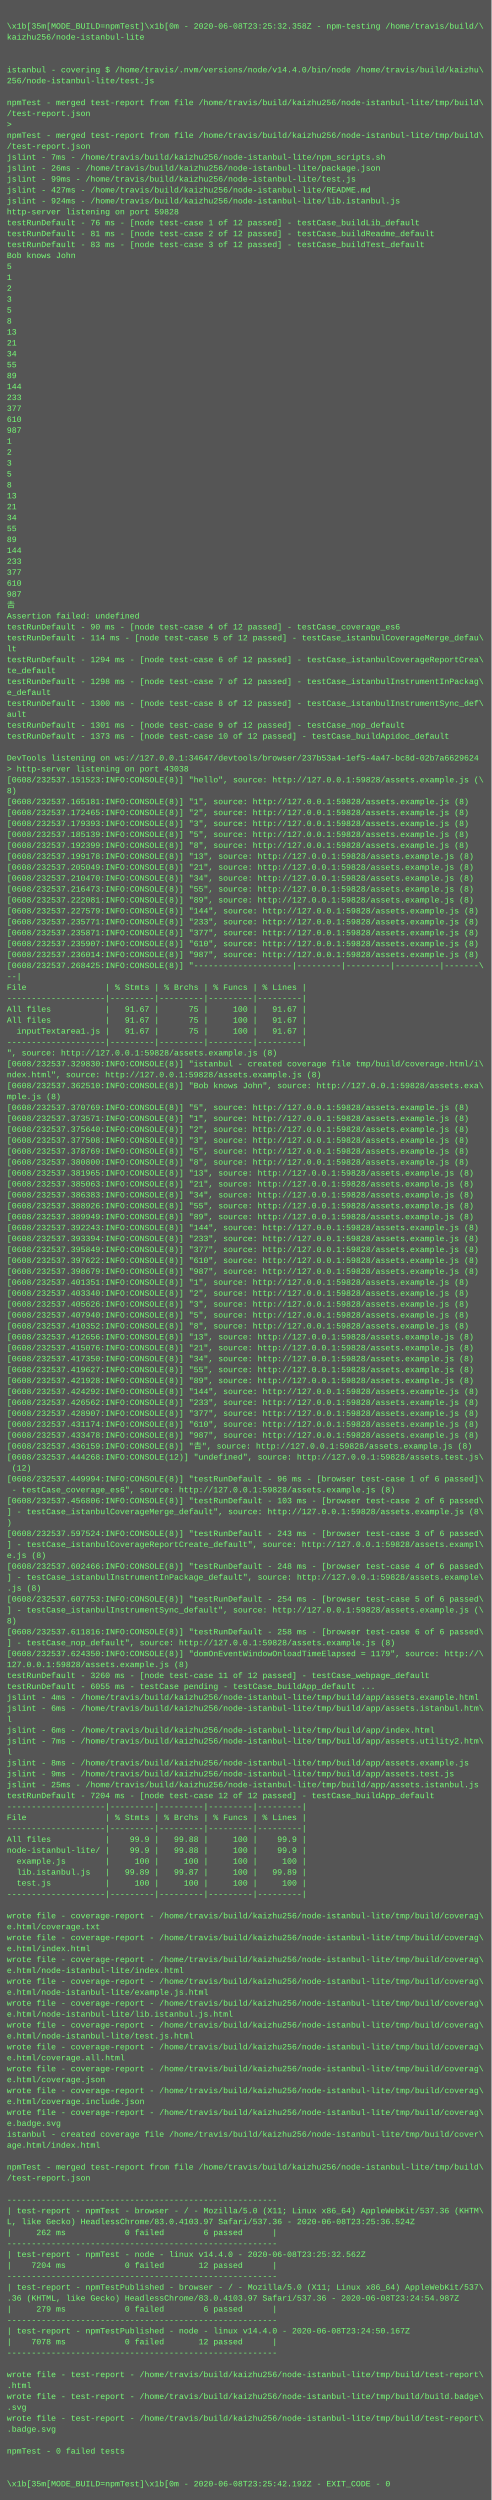
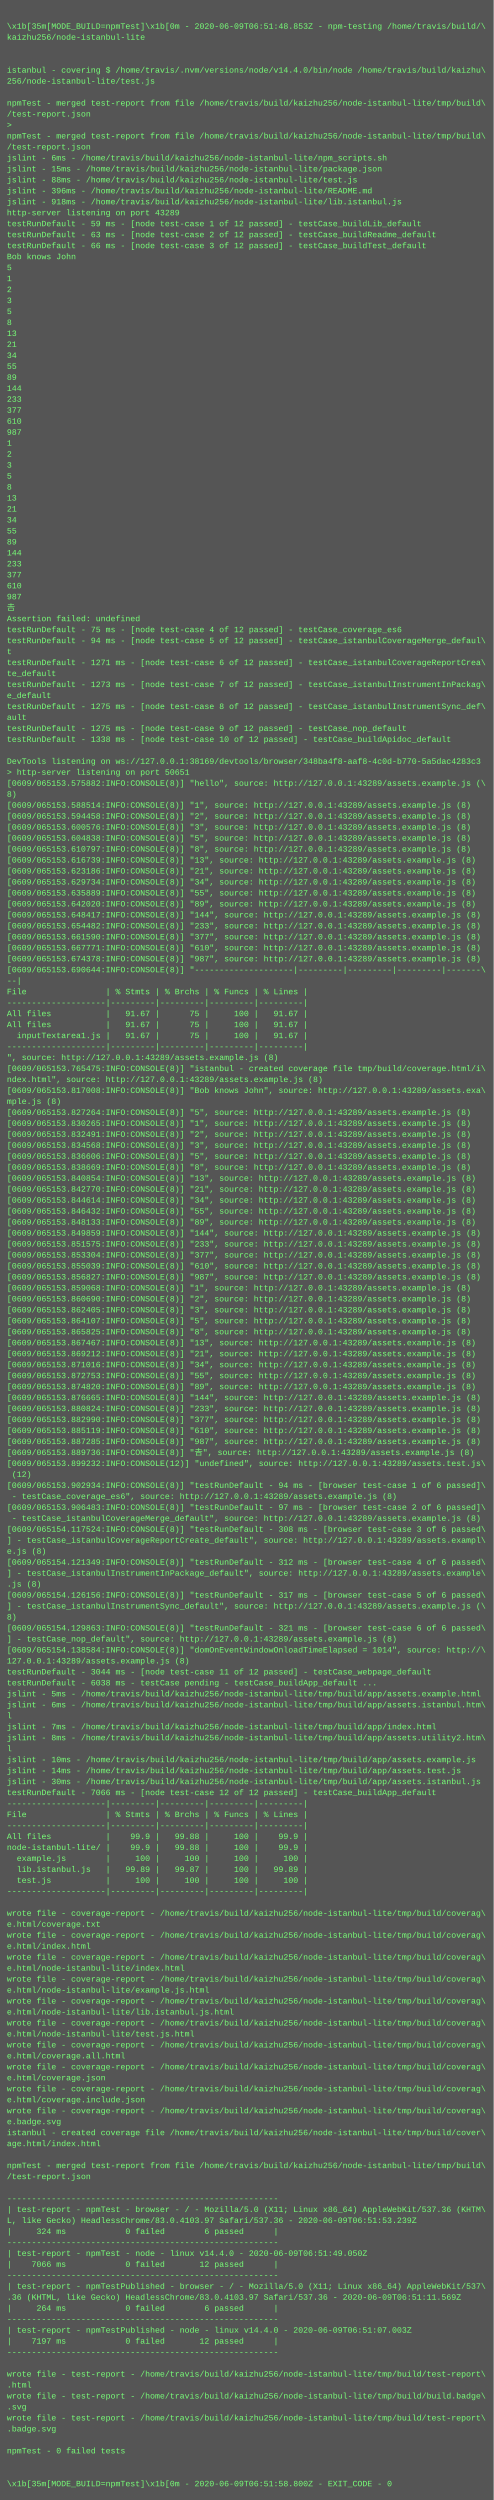
- <svg xmlns="http://www.w3.org/2000/svg" height="3662" width="720">
-   <rect height="3662" fill="#555" width="720" />
+ <svg xmlns="http://www.w3.org/2000/svg" height="3646" width="720">
+   <rect height="3646" fill="#555" width="720" />
  <text fill="#7f7" font-family="Courier New" font-size="12" xml:space="preserve">
    <tspan x="10" y="26" />
-     <tspan x="10" y="42">\x1b[35m[MODE_BUILD=npmTest]\x1b[0m - 2020-06-08T23:25:32.358Z - npm-testing /home/travis/build/\</tspan>
+     <tspan x="10" y="42">\x1b[35m[MODE_BUILD=npmTest]\x1b[0m - 2020-06-09T06:51:48.853Z - npm-testing /home/travis/build/\</tspan>
    <tspan x="10" y="58">kaizhu256/node-istanbul-lite</tspan>
    <tspan x="10" y="74" />
    <tspan x="10" y="90" />
    <tspan x="10" y="106">istanbul - covering $ /home/travis/.nvm/versions/node/v14.4.0/bin/node /home/travis/build/kaizhu\</tspan>
    <tspan x="10" y="122">256/node-istanbul-lite/test.js</tspan>
    <tspan x="10" y="138" />
    <tspan x="10" y="154">npmTest - merged test-report from file /home/travis/build/kaizhu256/node-istanbul-lite/tmp/build\</tspan>
    <tspan x="10" y="170">/test-report.json</tspan>
    <tspan x="10" y="186">&gt; </tspan>
    <tspan x="10" y="202">npmTest - merged test-report from file /home/travis/build/kaizhu256/node-istanbul-lite/tmp/build\</tspan>
    <tspan x="10" y="218">/test-report.json</tspan>
-     <tspan x="10" y="234">jslint - 7ms - /home/travis/build/kaizhu256/node-istanbul-lite/npm_scripts.sh</tspan>
-     <tspan x="10" y="250">jslint - 26ms - /home/travis/build/kaizhu256/node-istanbul-lite/package.json</tspan>
-     <tspan x="10" y="266">jslint - 99ms - /home/travis/build/kaizhu256/node-istanbul-lite/test.js</tspan>
-     <tspan x="10" y="282">jslint - 427ms - /home/travis/build/kaizhu256/node-istanbul-lite/README.md</tspan>
-     <tspan x="10" y="298">jslint - 924ms - /home/travis/build/kaizhu256/node-istanbul-lite/lib.istanbul.js</tspan>
-     <tspan x="10" y="314">http-server listening on port 59828</tspan>
-     <tspan x="10" y="330">testRunDefault - 76 ms - [node test-case 1 of 12 passed] - testCase_buildLib_default</tspan>
-     <tspan x="10" y="346">testRunDefault - 81 ms - [node test-case 2 of 12 passed] - testCase_buildReadme_default</tspan>
-     <tspan x="10" y="362">testRunDefault - 83 ms - [node test-case 3 of 12 passed] - testCase_buildTest_default</tspan>
+     <tspan x="10" y="234">jslint - 6ms - /home/travis/build/kaizhu256/node-istanbul-lite/npm_scripts.sh</tspan>
+     <tspan x="10" y="250">jslint - 15ms - /home/travis/build/kaizhu256/node-istanbul-lite/package.json</tspan>
+     <tspan x="10" y="266">jslint - 88ms - /home/travis/build/kaizhu256/node-istanbul-lite/test.js</tspan>
+     <tspan x="10" y="282">jslint - 396ms - /home/travis/build/kaizhu256/node-istanbul-lite/README.md</tspan>
+     <tspan x="10" y="298">jslint - 918ms - /home/travis/build/kaizhu256/node-istanbul-lite/lib.istanbul.js</tspan>
+     <tspan x="10" y="314">http-server listening on port 43289</tspan>
+     <tspan x="10" y="330">testRunDefault - 59 ms - [node test-case 1 of 12 passed] - testCase_buildLib_default</tspan>
+     <tspan x="10" y="346">testRunDefault - 63 ms - [node test-case 2 of 12 passed] - testCase_buildReadme_default</tspan>
+     <tspan x="10" y="362">testRunDefault - 66 ms - [node test-case 3 of 12 passed] - testCase_buildTest_default</tspan>
    <tspan x="10" y="378">Bob knows John</tspan>
    <tspan x="10" y="394">5</tspan>
    <tspan x="10" y="410">1</tspan>
    <tspan x="10" y="426">2</tspan>
    <tspan x="10" y="442">3</tspan>
    <tspan x="10" y="458">5</tspan>
    <tspan x="10" y="474">8</tspan>
    <tspan x="10" y="490">13</tspan>
    <tspan x="10" y="506">21</tspan>
    <tspan x="10" y="522">34</tspan>
    <tspan x="10" y="538">55</tspan>
    <tspan x="10" y="554">89</tspan>
    <tspan x="10" y="570">144</tspan>
    <tspan x="10" y="586">233</tspan>
    <tspan x="10" y="602">377</tspan>
    <tspan x="10" y="618">610</tspan>
    <tspan x="10" y="634">987</tspan>
    <tspan x="10" y="650">1</tspan>
    <tspan x="10" y="666">2</tspan>
    <tspan x="10" y="682">3</tspan>
    <tspan x="10" y="698">5</tspan>
    <tspan x="10" y="714">8</tspan>
    <tspan x="10" y="730">13</tspan>
    <tspan x="10" y="746">21</tspan>
    <tspan x="10" y="762">34</tspan>
    <tspan x="10" y="778">55</tspan>
    <tspan x="10" y="794">89</tspan>
    <tspan x="10" y="810">144</tspan>
    <tspan x="10" y="826">233</tspan>
    <tspan x="10" y="842">377</tspan>
    <tspan x="10" y="858">610</tspan>
    <tspan x="10" y="874">987</tspan>
    <tspan x="10" y="890">𠮷</tspan>
    <tspan x="10" y="906">Assertion failed: undefined</tspan>
-     <tspan x="10" y="922">testRunDefault - 90 ms - [node test-case 4 of 12 passed] - testCase_coverage_es6</tspan>
-     <tspan x="10" y="938">testRunDefault - 114 ms - [node test-case 5 of 12 passed] - testCase_istanbulCoverageMerge_defau\</tspan>
-     <tspan x="10" y="954">lt</tspan>
-     <tspan x="10" y="970">testRunDefault - 1294 ms - [node test-case 6 of 12 passed] - testCase_istanbulCoverageReportCrea\</tspan>
+     <tspan x="10" y="922">testRunDefault - 75 ms - [node test-case 4 of 12 passed] - testCase_coverage_es6</tspan>
+     <tspan x="10" y="938">testRunDefault - 94 ms - [node test-case 5 of 12 passed] - testCase_istanbulCoverageMerge_defaul\</tspan>
+     <tspan x="10" y="954">t</tspan>
+     <tspan x="10" y="970">testRunDefault - 1271 ms - [node test-case 6 of 12 passed] - testCase_istanbulCoverageReportCrea\</tspan>
    <tspan x="10" y="986">te_default</tspan>
-     <tspan x="10" y="1002">testRunDefault - 1298 ms - [node test-case 7 of 12 passed] - testCase_istanbulInstrumentInPackag\</tspan>
+     <tspan x="10" y="1002">testRunDefault - 1273 ms - [node test-case 7 of 12 passed] - testCase_istanbulInstrumentInPackag\</tspan>
    <tspan x="10" y="1018">e_default</tspan>
-     <tspan x="10" y="1034">testRunDefault - 1300 ms - [node test-case 8 of 12 passed] - testCase_istanbulInstrumentSync_def\</tspan>
+     <tspan x="10" y="1034">testRunDefault - 1275 ms - [node test-case 8 of 12 passed] - testCase_istanbulInstrumentSync_def\</tspan>
    <tspan x="10" y="1050">ault</tspan>
-     <tspan x="10" y="1066">testRunDefault - 1301 ms - [node test-case 9 of 12 passed] - testCase_nop_default</tspan>
-     <tspan x="10" y="1082">testRunDefault - 1373 ms - [node test-case 10 of 12 passed] - testCase_buildApidoc_default</tspan>
+     <tspan x="10" y="1066">testRunDefault - 1275 ms - [node test-case 9 of 12 passed] - testCase_nop_default</tspan>
+     <tspan x="10" y="1082">testRunDefault - 1338 ms - [node test-case 10 of 12 passed] - testCase_buildApidoc_default</tspan>
    <tspan x="10" y="1098" />
-     <tspan x="10" y="1114">DevTools listening on ws://127.0.0.1:34647/devtools/browser/237b53a4-1ef5-4a47-bc8d-02b7a6629624</tspan>
-     <tspan x="10" y="1130">&gt; http-server listening on port 43038</tspan>
-     <tspan x="10" y="1146">[0608/232537.151523:INFO:CONSOLE(8)] "hello", source: http://127.0.0.1:59828/assets.example.js (\</tspan>
+     <tspan x="10" y="1114">DevTools listening on ws://127.0.0.1:38169/devtools/browser/348ba4f8-aaf8-4c0d-b770-5a5dac4283c3</tspan>
+     <tspan x="10" y="1130">&gt; http-server listening on port 50651</tspan>
+     <tspan x="10" y="1146">[0609/065153.575882:INFO:CONSOLE(8)] "hello", source: http://127.0.0.1:43289/assets.example.js (\</tspan>
    <tspan x="10" y="1162">8)</tspan>
-     <tspan x="10" y="1178">[0608/232537.165181:INFO:CONSOLE(8)] "1", source: http://127.0.0.1:59828/assets.example.js (8)</tspan>
-     <tspan x="10" y="1194">[0608/232537.172465:INFO:CONSOLE(8)] "2", source: http://127.0.0.1:59828/assets.example.js (8)</tspan>
-     <tspan x="10" y="1210">[0608/232537.179393:INFO:CONSOLE(8)] "3", source: http://127.0.0.1:59828/assets.example.js (8)</tspan>
-     <tspan x="10" y="1226">[0608/232537.185139:INFO:CONSOLE(8)] "5", source: http://127.0.0.1:59828/assets.example.js (8)</tspan>
-     <tspan x="10" y="1242">[0608/232537.192399:INFO:CONSOLE(8)] "8", source: http://127.0.0.1:59828/assets.example.js (8)</tspan>
-     <tspan x="10" y="1258">[0608/232537.199178:INFO:CONSOLE(8)] "13", source: http://127.0.0.1:59828/assets.example.js (8)</tspan>
-     <tspan x="10" y="1274">[0608/232537.205049:INFO:CONSOLE(8)] "21", source: http://127.0.0.1:59828/assets.example.js (8)</tspan>
-     <tspan x="10" y="1290">[0608/232537.210470:INFO:CONSOLE(8)] "34", source: http://127.0.0.1:59828/assets.example.js (8)</tspan>
-     <tspan x="10" y="1306">[0608/232537.216473:INFO:CONSOLE(8)] "55", source: http://127.0.0.1:59828/assets.example.js (8)</tspan>
-     <tspan x="10" y="1322">[0608/232537.222081:INFO:CONSOLE(8)] "89", source: http://127.0.0.1:59828/assets.example.js (8)</tspan>
-     <tspan x="10" y="1338">[0608/232537.227579:INFO:CONSOLE(8)] "144", source: http://127.0.0.1:59828/assets.example.js (8)</tspan>
-     <tspan x="10" y="1354">[0608/232537.235771:INFO:CONSOLE(8)] "233", source: http://127.0.0.1:59828/assets.example.js (8)</tspan>
-     <tspan x="10" y="1370">[0608/232537.235871:INFO:CONSOLE(8)] "377", source: http://127.0.0.1:59828/assets.example.js (8)</tspan>
-     <tspan x="10" y="1386">[0608/232537.235907:INFO:CONSOLE(8)] "610", source: http://127.0.0.1:59828/assets.example.js (8)</tspan>
-     <tspan x="10" y="1402">[0608/232537.236014:INFO:CONSOLE(8)] "987", source: http://127.0.0.1:59828/assets.example.js (8)</tspan>
-     <tspan x="10" y="1418">[0608/232537.268425:INFO:CONSOLE(8)] "--------------------|---------|---------|---------|-------\</tspan>
+     <tspan x="10" y="1178">[0609/065153.588514:INFO:CONSOLE(8)] "1", source: http://127.0.0.1:43289/assets.example.js (8)</tspan>
+     <tspan x="10" y="1194">[0609/065153.594458:INFO:CONSOLE(8)] "2", source: http://127.0.0.1:43289/assets.example.js (8)</tspan>
+     <tspan x="10" y="1210">[0609/065153.600576:INFO:CONSOLE(8)] "3", source: http://127.0.0.1:43289/assets.example.js (8)</tspan>
+     <tspan x="10" y="1226">[0609/065153.604838:INFO:CONSOLE(8)] "5", source: http://127.0.0.1:43289/assets.example.js (8)</tspan>
+     <tspan x="10" y="1242">[0609/065153.610797:INFO:CONSOLE(8)] "8", source: http://127.0.0.1:43289/assets.example.js (8)</tspan>
+     <tspan x="10" y="1258">[0609/065153.616739:INFO:CONSOLE(8)] "13", source: http://127.0.0.1:43289/assets.example.js (8)</tspan>
+     <tspan x="10" y="1274">[0609/065153.623186:INFO:CONSOLE(8)] "21", source: http://127.0.0.1:43289/assets.example.js (8)</tspan>
+     <tspan x="10" y="1290">[0609/065153.629734:INFO:CONSOLE(8)] "34", source: http://127.0.0.1:43289/assets.example.js (8)</tspan>
+     <tspan x="10" y="1306">[0609/065153.635889:INFO:CONSOLE(8)] "55", source: http://127.0.0.1:43289/assets.example.js (8)</tspan>
+     <tspan x="10" y="1322">[0609/065153.642020:INFO:CONSOLE(8)] "89", source: http://127.0.0.1:43289/assets.example.js (8)</tspan>
+     <tspan x="10" y="1338">[0609/065153.648417:INFO:CONSOLE(8)] "144", source: http://127.0.0.1:43289/assets.example.js (8)</tspan>
+     <tspan x="10" y="1354">[0609/065153.654482:INFO:CONSOLE(8)] "233", source: http://127.0.0.1:43289/assets.example.js (8)</tspan>
+     <tspan x="10" y="1370">[0609/065153.661590:INFO:CONSOLE(8)] "377", source: http://127.0.0.1:43289/assets.example.js (8)</tspan>
+     <tspan x="10" y="1386">[0609/065153.667771:INFO:CONSOLE(8)] "610", source: http://127.0.0.1:43289/assets.example.js (8)</tspan>
+     <tspan x="10" y="1402">[0609/065153.674378:INFO:CONSOLE(8)] "987", source: http://127.0.0.1:43289/assets.example.js (8)</tspan>
+     <tspan x="10" y="1418">[0609/065153.690644:INFO:CONSOLE(8)] "--------------------|---------|---------|---------|-------\</tspan>
    <tspan x="10" y="1434">--|</tspan>
    <tspan x="10" y="1450">File                | % Stmts | % Brchs | % Funcs | % Lines |</tspan>
    <tspan x="10" y="1466">--------------------|---------|---------|---------|---------|</tspan>
    <tspan x="10" y="1482">All files           |   91.67 |      75 |     100 |   91.67 |</tspan>
    <tspan x="10" y="1498">All files           |   91.67 |      75 |     100 |   91.67 |</tspan>
    <tspan x="10" y="1514">  inputTextarea1.js |   91.67 |      75 |     100 |   91.67 |</tspan>
    <tspan x="10" y="1530">--------------------|---------|---------|---------|---------|</tspan>
-     <tspan x="10" y="1546">", source: http://127.0.0.1:59828/assets.example.js (8)</tspan>
-     <tspan x="10" y="1562">[0608/232537.329830:INFO:CONSOLE(8)] "istanbul - created coverage file tmp/build/coverage.html/i\</tspan>
-     <tspan x="10" y="1578">ndex.html", source: http://127.0.0.1:59828/assets.example.js (8)</tspan>
-     <tspan x="10" y="1594">[0608/232537.362510:INFO:CONSOLE(8)] "Bob knows John", source: http://127.0.0.1:59828/assets.exa\</tspan>
+     <tspan x="10" y="1546">", source: http://127.0.0.1:43289/assets.example.js (8)</tspan>
+     <tspan x="10" y="1562">[0609/065153.765475:INFO:CONSOLE(8)] "istanbul - created coverage file tmp/build/coverage.html/i\</tspan>
+     <tspan x="10" y="1578">ndex.html", source: http://127.0.0.1:43289/assets.example.js (8)</tspan>
+     <tspan x="10" y="1594">[0609/065153.817008:INFO:CONSOLE(8)] "Bob knows John", source: http://127.0.0.1:43289/assets.exa\</tspan>
    <tspan x="10" y="1610">mple.js (8)</tspan>
-     <tspan x="10" y="1626">[0608/232537.370769:INFO:CONSOLE(8)] "5", source: http://127.0.0.1:59828/assets.example.js (8)</tspan>
-     <tspan x="10" y="1642">[0608/232537.373571:INFO:CONSOLE(8)] "1", source: http://127.0.0.1:59828/assets.example.js (8)</tspan>
-     <tspan x="10" y="1658">[0608/232537.375640:INFO:CONSOLE(8)] "2", source: http://127.0.0.1:59828/assets.example.js (8)</tspan>
-     <tspan x="10" y="1674">[0608/232537.377508:INFO:CONSOLE(8)] "3", source: http://127.0.0.1:59828/assets.example.js (8)</tspan>
-     <tspan x="10" y="1690">[0608/232537.378769:INFO:CONSOLE(8)] "5", source: http://127.0.0.1:59828/assets.example.js (8)</tspan>
-     <tspan x="10" y="1706">[0608/232537.380800:INFO:CONSOLE(8)] "8", source: http://127.0.0.1:59828/assets.example.js (8)</tspan>
-     <tspan x="10" y="1722">[0608/232537.381965:INFO:CONSOLE(8)] "13", source: http://127.0.0.1:59828/assets.example.js (8)</tspan>
-     <tspan x="10" y="1738">[0608/232537.385063:INFO:CONSOLE(8)] "21", source: http://127.0.0.1:59828/assets.example.js (8)</tspan>
-     <tspan x="10" y="1754">[0608/232537.386383:INFO:CONSOLE(8)] "34", source: http://127.0.0.1:59828/assets.example.js (8)</tspan>
-     <tspan x="10" y="1770">[0608/232537.388926:INFO:CONSOLE(8)] "55", source: http://127.0.0.1:59828/assets.example.js (8)</tspan>
-     <tspan x="10" y="1786">[0608/232537.389949:INFO:CONSOLE(8)] "89", source: http://127.0.0.1:59828/assets.example.js (8)</tspan>
-     <tspan x="10" y="1802">[0608/232537.392243:INFO:CONSOLE(8)] "144", source: http://127.0.0.1:59828/assets.example.js (8)</tspan>
-     <tspan x="10" y="1818">[0608/232537.393394:INFO:CONSOLE(8)] "233", source: http://127.0.0.1:59828/assets.example.js (8)</tspan>
-     <tspan x="10" y="1834">[0608/232537.395849:INFO:CONSOLE(8)] "377", source: http://127.0.0.1:59828/assets.example.js (8)</tspan>
-     <tspan x="10" y="1850">[0608/232537.397622:INFO:CONSOLE(8)] "610", source: http://127.0.0.1:59828/assets.example.js (8)</tspan>
-     <tspan x="10" y="1866">[0608/232537.398679:INFO:CONSOLE(8)] "987", source: http://127.0.0.1:59828/assets.example.js (8)</tspan>
-     <tspan x="10" y="1882">[0608/232537.401351:INFO:CONSOLE(8)] "1", source: http://127.0.0.1:59828/assets.example.js (8)</tspan>
-     <tspan x="10" y="1898">[0608/232537.403340:INFO:CONSOLE(8)] "2", source: http://127.0.0.1:59828/assets.example.js (8)</tspan>
-     <tspan x="10" y="1914">[0608/232537.405626:INFO:CONSOLE(8)] "3", source: http://127.0.0.1:59828/assets.example.js (8)</tspan>
-     <tspan x="10" y="1930">[0608/232537.407940:INFO:CONSOLE(8)] "5", source: http://127.0.0.1:59828/assets.example.js (8)</tspan>
-     <tspan x="10" y="1946">[0608/232537.410352:INFO:CONSOLE(8)] "8", source: http://127.0.0.1:59828/assets.example.js (8)</tspan>
-     <tspan x="10" y="1962">[0608/232537.412656:INFO:CONSOLE(8)] "13", source: http://127.0.0.1:59828/assets.example.js (8)</tspan>
-     <tspan x="10" y="1978">[0608/232537.415076:INFO:CONSOLE(8)] "21", source: http://127.0.0.1:59828/assets.example.js (8)</tspan>
-     <tspan x="10" y="1994">[0608/232537.417350:INFO:CONSOLE(8)] "34", source: http://127.0.0.1:59828/assets.example.js (8)</tspan>
-     <tspan x="10" y="2010">[0608/232537.419627:INFO:CONSOLE(8)] "55", source: http://127.0.0.1:59828/assets.example.js (8)</tspan>
-     <tspan x="10" y="2026">[0608/232537.421928:INFO:CONSOLE(8)] "89", source: http://127.0.0.1:59828/assets.example.js (8)</tspan>
-     <tspan x="10" y="2042">[0608/232537.424292:INFO:CONSOLE(8)] "144", source: http://127.0.0.1:59828/assets.example.js (8)</tspan>
-     <tspan x="10" y="2058">[0608/232537.426562:INFO:CONSOLE(8)] "233", source: http://127.0.0.1:59828/assets.example.js (8)</tspan>
-     <tspan x="10" y="2074">[0608/232537.428907:INFO:CONSOLE(8)] "377", source: http://127.0.0.1:59828/assets.example.js (8)</tspan>
-     <tspan x="10" y="2090">[0608/232537.431174:INFO:CONSOLE(8)] "610", source: http://127.0.0.1:59828/assets.example.js (8)</tspan>
-     <tspan x="10" y="2106">[0608/232537.433478:INFO:CONSOLE(8)] "987", source: http://127.0.0.1:59828/assets.example.js (8)</tspan>
-     <tspan x="10" y="2122">[0608/232537.436159:INFO:CONSOLE(8)] "𠮷", source: http://127.0.0.1:59828/assets.example.js (8)</tspan>
-     <tspan x="10" y="2138">[0608/232537.444268:INFO:CONSOLE(12)] "undefined", source: http://127.0.0.1:59828/assets.test.js\</tspan>
+     <tspan x="10" y="1626">[0609/065153.827264:INFO:CONSOLE(8)] "5", source: http://127.0.0.1:43289/assets.example.js (8)</tspan>
+     <tspan x="10" y="1642">[0609/065153.830265:INFO:CONSOLE(8)] "1", source: http://127.0.0.1:43289/assets.example.js (8)</tspan>
+     <tspan x="10" y="1658">[0609/065153.832491:INFO:CONSOLE(8)] "2", source: http://127.0.0.1:43289/assets.example.js (8)</tspan>
+     <tspan x="10" y="1674">[0609/065153.834568:INFO:CONSOLE(8)] "3", source: http://127.0.0.1:43289/assets.example.js (8)</tspan>
+     <tspan x="10" y="1690">[0609/065153.836606:INFO:CONSOLE(8)] "5", source: http://127.0.0.1:43289/assets.example.js (8)</tspan>
+     <tspan x="10" y="1706">[0609/065153.838669:INFO:CONSOLE(8)] "8", source: http://127.0.0.1:43289/assets.example.js (8)</tspan>
+     <tspan x="10" y="1722">[0609/065153.840854:INFO:CONSOLE(8)] "13", source: http://127.0.0.1:43289/assets.example.js (8)</tspan>
+     <tspan x="10" y="1738">[0609/065153.842770:INFO:CONSOLE(8)] "21", source: http://127.0.0.1:43289/assets.example.js (8)</tspan>
+     <tspan x="10" y="1754">[0609/065153.844614:INFO:CONSOLE(8)] "34", source: http://127.0.0.1:43289/assets.example.js (8)</tspan>
+     <tspan x="10" y="1770">[0609/065153.846432:INFO:CONSOLE(8)] "55", source: http://127.0.0.1:43289/assets.example.js (8)</tspan>
+     <tspan x="10" y="1786">[0609/065153.848133:INFO:CONSOLE(8)] "89", source: http://127.0.0.1:43289/assets.example.js (8)</tspan>
+     <tspan x="10" y="1802">[0609/065153.849859:INFO:CONSOLE(8)] "144", source: http://127.0.0.1:43289/assets.example.js (8)</tspan>
+     <tspan x="10" y="1818">[0609/065153.851575:INFO:CONSOLE(8)] "233", source: http://127.0.0.1:43289/assets.example.js (8)</tspan>
+     <tspan x="10" y="1834">[0609/065153.853304:INFO:CONSOLE(8)] "377", source: http://127.0.0.1:43289/assets.example.js (8)</tspan>
+     <tspan x="10" y="1850">[0609/065153.855039:INFO:CONSOLE(8)] "610", source: http://127.0.0.1:43289/assets.example.js (8)</tspan>
+     <tspan x="10" y="1866">[0609/065153.856827:INFO:CONSOLE(8)] "987", source: http://127.0.0.1:43289/assets.example.js (8)</tspan>
+     <tspan x="10" y="1882">[0609/065153.859068:INFO:CONSOLE(8)] "1", source: http://127.0.0.1:43289/assets.example.js (8)</tspan>
+     <tspan x="10" y="1898">[0609/065153.860690:INFO:CONSOLE(8)] "2", source: http://127.0.0.1:43289/assets.example.js (8)</tspan>
+     <tspan x="10" y="1914">[0609/065153.862405:INFO:CONSOLE(8)] "3", source: http://127.0.0.1:43289/assets.example.js (8)</tspan>
+     <tspan x="10" y="1930">[0609/065153.864107:INFO:CONSOLE(8)] "5", source: http://127.0.0.1:43289/assets.example.js (8)</tspan>
+     <tspan x="10" y="1946">[0609/065153.865825:INFO:CONSOLE(8)] "8", source: http://127.0.0.1:43289/assets.example.js (8)</tspan>
+     <tspan x="10" y="1962">[0609/065153.867467:INFO:CONSOLE(8)] "13", source: http://127.0.0.1:43289/assets.example.js (8)</tspan>
+     <tspan x="10" y="1978">[0609/065153.869212:INFO:CONSOLE(8)] "21", source: http://127.0.0.1:43289/assets.example.js (8)</tspan>
+     <tspan x="10" y="1994">[0609/065153.871016:INFO:CONSOLE(8)] "34", source: http://127.0.0.1:43289/assets.example.js (8)</tspan>
+     <tspan x="10" y="2010">[0609/065153.872753:INFO:CONSOLE(8)] "55", source: http://127.0.0.1:43289/assets.example.js (8)</tspan>
+     <tspan x="10" y="2026">[0609/065153.874820:INFO:CONSOLE(8)] "89", source: http://127.0.0.1:43289/assets.example.js (8)</tspan>
+     <tspan x="10" y="2042">[0609/065153.876665:INFO:CONSOLE(8)] "144", source: http://127.0.0.1:43289/assets.example.js (8)</tspan>
+     <tspan x="10" y="2058">[0609/065153.880824:INFO:CONSOLE(8)] "233", source: http://127.0.0.1:43289/assets.example.js (8)</tspan>
+     <tspan x="10" y="2074">[0609/065153.882990:INFO:CONSOLE(8)] "377", source: http://127.0.0.1:43289/assets.example.js (8)</tspan>
+     <tspan x="10" y="2090">[0609/065153.885119:INFO:CONSOLE(8)] "610", source: http://127.0.0.1:43289/assets.example.js (8)</tspan>
+     <tspan x="10" y="2106">[0609/065153.887285:INFO:CONSOLE(8)] "987", source: http://127.0.0.1:43289/assets.example.js (8)</tspan>
+     <tspan x="10" y="2122">[0609/065153.889736:INFO:CONSOLE(8)] "𠮷", source: http://127.0.0.1:43289/assets.example.js (8)</tspan>
+     <tspan x="10" y="2138">[0609/065153.899232:INFO:CONSOLE(12)] "undefined", source: http://127.0.0.1:43289/assets.test.js\</tspan>
    <tspan x="10" y="2154"> (12)</tspan>
-     <tspan x="10" y="2170">[0608/232537.449994:INFO:CONSOLE(8)] "testRunDefault - 96 ms - [browser test-case 1 of 6 passed]\</tspan>
-     <tspan x="10" y="2186"> - testCase_coverage_es6", source: http://127.0.0.1:59828/assets.example.js (8)</tspan>
-     <tspan x="10" y="2202">[0608/232537.456806:INFO:CONSOLE(8)] "testRunDefault - 103 ms - [browser test-case 2 of 6 passed\</tspan>
-     <tspan x="10" y="2218">] - testCase_istanbulCoverageMerge_default", source: http://127.0.0.1:59828/assets.example.js (8\</tspan>
-     <tspan x="10" y="2234">)</tspan>
-     <tspan x="10" y="2250">[0608/232537.597524:INFO:CONSOLE(8)] "testRunDefault - 243 ms - [browser test-case 3 of 6 passed\</tspan>
-     <tspan x="10" y="2266">] - testCase_istanbulCoverageReportCreate_default", source: http://127.0.0.1:59828/assets.exampl\</tspan>
-     <tspan x="10" y="2282">e.js (8)</tspan>
-     <tspan x="10" y="2298">[0608/232537.602466:INFO:CONSOLE(8)] "testRunDefault - 248 ms - [browser test-case 4 of 6 passed\</tspan>
-     <tspan x="10" y="2314">] - testCase_istanbulInstrumentInPackage_default", source: http://127.0.0.1:59828/assets.example\</tspan>
-     <tspan x="10" y="2330">.js (8)</tspan>
-     <tspan x="10" y="2346">[0608/232537.607753:INFO:CONSOLE(8)] "testRunDefault - 254 ms - [browser test-case 5 of 6 passed\</tspan>
-     <tspan x="10" y="2362">] - testCase_istanbulInstrumentSync_default", source: http://127.0.0.1:59828/assets.example.js (\</tspan>
-     <tspan x="10" y="2378">8)</tspan>
-     <tspan x="10" y="2394">[0608/232537.611816:INFO:CONSOLE(8)] "testRunDefault - 258 ms - [browser test-case 6 of 6 passed\</tspan>
-     <tspan x="10" y="2410">] - testCase_nop_default", source: http://127.0.0.1:59828/assets.example.js (8)</tspan>
-     <tspan x="10" y="2426">[0608/232537.624350:INFO:CONSOLE(8)] "domOnEventWindowOnloadTimeElapsed = 1179", source: http://\</tspan>
-     <tspan x="10" y="2442">127.0.0.1:59828/assets.example.js (8)</tspan>
-     <tspan x="10" y="2458">testRunDefault - 3260 ms - [node test-case 11 of 12 passed] - testCase_webpage_default</tspan>
-     <tspan x="10" y="2474">testRunDefault - 6055 ms - testCase pending - testCase_buildApp_default ...</tspan>
-     <tspan x="10" y="2490">jslint - 4ms - /home/travis/build/kaizhu256/node-istanbul-lite/tmp/build/app/assets.example.html</tspan>
-     <tspan x="10" y="2506">jslint - 6ms - /home/travis/build/kaizhu256/node-istanbul-lite/tmp/build/app/assets.istanbul.htm\</tspan>
-     <tspan x="10" y="2522">l</tspan>
-     <tspan x="10" y="2538">jslint - 6ms - /home/travis/build/kaizhu256/node-istanbul-lite/tmp/build/app/index.html</tspan>
-     <tspan x="10" y="2554">jslint - 7ms - /home/travis/build/kaizhu256/node-istanbul-lite/tmp/build/app/assets.utility2.htm\</tspan>
-     <tspan x="10" y="2570">l</tspan>
-     <tspan x="10" y="2586">jslint - 8ms - /home/travis/build/kaizhu256/node-istanbul-lite/tmp/build/app/assets.example.js</tspan>
-     <tspan x="10" y="2602">jslint - 9ms - /home/travis/build/kaizhu256/node-istanbul-lite/tmp/build/app/assets.test.js</tspan>
-     <tspan x="10" y="2618">jslint - 25ms - /home/travis/build/kaizhu256/node-istanbul-lite/tmp/build/app/assets.istanbul.js</tspan>
-     <tspan x="10" y="2634">testRunDefault - 7204 ms - [node test-case 12 of 12 passed] - testCase_buildApp_default</tspan>
-     <tspan x="10" y="2650">--------------------|---------|---------|---------|---------|</tspan>
-     <tspan x="10" y="2666">File                | % Stmts | % Brchs | % Funcs | % Lines |</tspan>
-     <tspan x="10" y="2682">--------------------|---------|---------|---------|---------|</tspan>
-     <tspan x="10" y="2698">All files           |    99.9 |   99.88 |     100 |    99.9 |</tspan>
-     <tspan x="10" y="2714">node-istanbul-lite/ |    99.9 |   99.88 |     100 |    99.9 |</tspan>
-     <tspan x="10" y="2730">  example.js        |     100 |     100 |     100 |     100 |</tspan>
-     <tspan x="10" y="2746">  lib.istanbul.js   |   99.89 |   99.87 |     100 |   99.89 |</tspan>
-     <tspan x="10" y="2762">  test.js           |     100 |     100 |     100 |     100 |</tspan>
-     <tspan x="10" y="2778">--------------------|---------|---------|---------|---------|</tspan>
-     <tspan x="10" y="2794" />
-     <tspan x="10" y="2810">wrote file - coverage-report - /home/travis/build/kaizhu256/node-istanbul-lite/tmp/build/coverag\</tspan>
-     <tspan x="10" y="2826">e.html/coverage.txt</tspan>
-     <tspan x="10" y="2842">wrote file - coverage-report - /home/travis/build/kaizhu256/node-istanbul-lite/tmp/build/coverag\</tspan>
-     <tspan x="10" y="2858">e.html/index.html</tspan>
-     <tspan x="10" y="2874">wrote file - coverage-report - /home/travis/build/kaizhu256/node-istanbul-lite/tmp/build/coverag\</tspan>
-     <tspan x="10" y="2890">e.html/node-istanbul-lite/index.html</tspan>
-     <tspan x="10" y="2906">wrote file - coverage-report - /home/travis/build/kaizhu256/node-istanbul-lite/tmp/build/coverag\</tspan>
-     <tspan x="10" y="2922">e.html/node-istanbul-lite/example.js.html</tspan>
-     <tspan x="10" y="2938">wrote file - coverage-report - /home/travis/build/kaizhu256/node-istanbul-lite/tmp/build/coverag\</tspan>
-     <tspan x="10" y="2954">e.html/node-istanbul-lite/lib.istanbul.js.html</tspan>
-     <tspan x="10" y="2970">wrote file - coverage-report - /home/travis/build/kaizhu256/node-istanbul-lite/tmp/build/coverag\</tspan>
-     <tspan x="10" y="2986">e.html/node-istanbul-lite/test.js.html</tspan>
-     <tspan x="10" y="3002">wrote file - coverage-report - /home/travis/build/kaizhu256/node-istanbul-lite/tmp/build/coverag\</tspan>
-     <tspan x="10" y="3018">e.html/coverage.all.html</tspan>
-     <tspan x="10" y="3034">wrote file - coverage-report - /home/travis/build/kaizhu256/node-istanbul-lite/tmp/build/coverag\</tspan>
-     <tspan x="10" y="3050">e.html/coverage.json</tspan>
-     <tspan x="10" y="3066">wrote file - coverage-report - /home/travis/build/kaizhu256/node-istanbul-lite/tmp/build/coverag\</tspan>
-     <tspan x="10" y="3082">e.html/coverage.include.json</tspan>
-     <tspan x="10" y="3098">wrote file - coverage-report - /home/travis/build/kaizhu256/node-istanbul-lite/tmp/build/coverag\</tspan>
-     <tspan x="10" y="3114">e.badge.svg</tspan>
-     <tspan x="10" y="3130">istanbul - created coverage file /home/travis/build/kaizhu256/node-istanbul-lite/tmp/build/cover\</tspan>
-     <tspan x="10" y="3146">age.html/index.html</tspan>
-     <tspan x="10" y="3162" />
-     <tspan x="10" y="3178">npmTest - merged test-report from file /home/travis/build/kaizhu256/node-istanbul-lite/tmp/build\</tspan>
-     <tspan x="10" y="3194">/test-report.json</tspan>
-     <tspan x="10" y="3210" />
-     <tspan x="10" y="3226">-------------------------------------------------------</tspan>
-     <tspan x="10" y="3242">| test-report - npmTest - browser - / - Mozilla/5.0 (X11; Linux x86_64) AppleWebKit/537.36 (KHTM\</tspan>
-     <tspan x="10" y="3258">L, like Gecko) HeadlessChrome/83.0.4103.97 Safari/537.36 - 2020-06-08T23:25:36.524Z</tspan>
-     <tspan x="10" y="3274">|     262 ms            0 failed        6 passed      |</tspan>
-     <tspan x="10" y="3290">-------------------------------------------------------</tspan>
-     <tspan x="10" y="3306">| test-report - npmTest - node - linux v14.4.0 - 2020-06-08T23:25:32.562Z</tspan>
-     <tspan x="10" y="3322">|    7204 ms            0 failed       12 passed      |</tspan>
-     <tspan x="10" y="3338">-------------------------------------------------------</tspan>
-     <tspan x="10" y="3354">| test-report - npmTestPublished - browser - / - Mozilla/5.0 (X11; Linux x86_64) AppleWebKit/537\</tspan>
-     <tspan x="10" y="3370">.36 (KHTML, like Gecko) HeadlessChrome/83.0.4103.97 Safari/537.36 - 2020-06-08T23:24:54.987Z</tspan>
-     <tspan x="10" y="3386">|     279 ms            0 failed        6 passed      |</tspan>
-     <tspan x="10" y="3402">-------------------------------------------------------</tspan>
-     <tspan x="10" y="3418">| test-report - npmTestPublished - node - linux v14.4.0 - 2020-06-08T23:24:50.167Z</tspan>
-     <tspan x="10" y="3434">|    7078 ms            0 failed       12 passed      |</tspan>
-     <tspan x="10" y="3450">-------------------------------------------------------</tspan>
-     <tspan x="10" y="3466" />
-     <tspan x="10" y="3482">wrote file - test-report - /home/travis/build/kaizhu256/node-istanbul-lite/tmp/build/test-report\</tspan>
-     <tspan x="10" y="3498">.html</tspan>
-     <tspan x="10" y="3514">wrote file - test-report - /home/travis/build/kaizhu256/node-istanbul-lite/tmp/build/build.badge\</tspan>
-     <tspan x="10" y="3530">.svg</tspan>
-     <tspan x="10" y="3546">wrote file - test-report - /home/travis/build/kaizhu256/node-istanbul-lite/tmp/build/test-report\</tspan>
-     <tspan x="10" y="3562">.badge.svg</tspan>
-     <tspan x="10" y="3578" />
-     <tspan x="10" y="3594">npmTest - 0 failed tests</tspan>
+     <tspan x="10" y="2170">[0609/065153.902934:INFO:CONSOLE(8)] "testRunDefault - 94 ms - [browser test-case 1 of 6 passed]\</tspan>
+     <tspan x="10" y="2186"> - testCase_coverage_es6", source: http://127.0.0.1:43289/assets.example.js (8)</tspan>
+     <tspan x="10" y="2202">[0609/065153.906483:INFO:CONSOLE(8)] "testRunDefault - 97 ms - [browser test-case 2 of 6 passed]\</tspan>
+     <tspan x="10" y="2218"> - testCase_istanbulCoverageMerge_default", source: http://127.0.0.1:43289/assets.example.js (8)</tspan>
+     <tspan x="10" y="2234">[0609/065154.117524:INFO:CONSOLE(8)] "testRunDefault - 308 ms - [browser test-case 3 of 6 passed\</tspan>
+     <tspan x="10" y="2250">] - testCase_istanbulCoverageReportCreate_default", source: http://127.0.0.1:43289/assets.exampl\</tspan>
+     <tspan x="10" y="2266">e.js (8)</tspan>
+     <tspan x="10" y="2282">[0609/065154.121349:INFO:CONSOLE(8)] "testRunDefault - 312 ms - [browser test-case 4 of 6 passed\</tspan>
+     <tspan x="10" y="2298">] - testCase_istanbulInstrumentInPackage_default", source: http://127.0.0.1:43289/assets.example\</tspan>
+     <tspan x="10" y="2314">.js (8)</tspan>
+     <tspan x="10" y="2330">[0609/065154.126156:INFO:CONSOLE(8)] "testRunDefault - 317 ms - [browser test-case 5 of 6 passed\</tspan>
+     <tspan x="10" y="2346">] - testCase_istanbulInstrumentSync_default", source: http://127.0.0.1:43289/assets.example.js (\</tspan>
+     <tspan x="10" y="2362">8)</tspan>
+     <tspan x="10" y="2378">[0609/065154.129863:INFO:CONSOLE(8)] "testRunDefault - 321 ms - [browser test-case 6 of 6 passed\</tspan>
+     <tspan x="10" y="2394">] - testCase_nop_default", source: http://127.0.0.1:43289/assets.example.js (8)</tspan>
+     <tspan x="10" y="2410">[0609/065154.138584:INFO:CONSOLE(8)] "domOnEventWindowOnloadTimeElapsed = 1014", source: http://\</tspan>
+     <tspan x="10" y="2426">127.0.0.1:43289/assets.example.js (8)</tspan>
+     <tspan x="10" y="2442">testRunDefault - 3044 ms - [node test-case 11 of 12 passed] - testCase_webpage_default</tspan>
+     <tspan x="10" y="2458">testRunDefault - 6038 ms - testCase pending - testCase_buildApp_default ...</tspan>
+     <tspan x="10" y="2474">jslint - 5ms - /home/travis/build/kaizhu256/node-istanbul-lite/tmp/build/app/assets.example.html</tspan>
+     <tspan x="10" y="2490">jslint - 6ms - /home/travis/build/kaizhu256/node-istanbul-lite/tmp/build/app/assets.istanbul.htm\</tspan>
+     <tspan x="10" y="2506">l</tspan>
+     <tspan x="10" y="2522">jslint - 7ms - /home/travis/build/kaizhu256/node-istanbul-lite/tmp/build/app/index.html</tspan>
+     <tspan x="10" y="2538">jslint - 8ms - /home/travis/build/kaizhu256/node-istanbul-lite/tmp/build/app/assets.utility2.htm\</tspan>
+     <tspan x="10" y="2554">l</tspan>
+     <tspan x="10" y="2570">jslint - 10ms - /home/travis/build/kaizhu256/node-istanbul-lite/tmp/build/app/assets.example.js</tspan>
+     <tspan x="10" y="2586">jslint - 14ms - /home/travis/build/kaizhu256/node-istanbul-lite/tmp/build/app/assets.test.js</tspan>
+     <tspan x="10" y="2602">jslint - 30ms - /home/travis/build/kaizhu256/node-istanbul-lite/tmp/build/app/assets.istanbul.js</tspan>
+     <tspan x="10" y="2618">testRunDefault - 7066 ms - [node test-case 12 of 12 passed] - testCase_buildApp_default</tspan>
+     <tspan x="10" y="2634">--------------------|---------|---------|---------|---------|</tspan>
+     <tspan x="10" y="2650">File                | % Stmts | % Brchs | % Funcs | % Lines |</tspan>
+     <tspan x="10" y="2666">--------------------|---------|---------|---------|---------|</tspan>
+     <tspan x="10" y="2682">All files           |    99.9 |   99.88 |     100 |    99.9 |</tspan>
+     <tspan x="10" y="2698">node-istanbul-lite/ |    99.9 |   99.88 |     100 |    99.9 |</tspan>
+     <tspan x="10" y="2714">  example.js        |     100 |     100 |     100 |     100 |</tspan>
+     <tspan x="10" y="2730">  lib.istanbul.js   |   99.89 |   99.87 |     100 |   99.89 |</tspan>
+     <tspan x="10" y="2746">  test.js           |     100 |     100 |     100 |     100 |</tspan>
+     <tspan x="10" y="2762">--------------------|---------|---------|---------|---------|</tspan>
+     <tspan x="10" y="2778" />
+     <tspan x="10" y="2794">wrote file - coverage-report - /home/travis/build/kaizhu256/node-istanbul-lite/tmp/build/coverag\</tspan>
+     <tspan x="10" y="2810">e.html/coverage.txt</tspan>
+     <tspan x="10" y="2826">wrote file - coverage-report - /home/travis/build/kaizhu256/node-istanbul-lite/tmp/build/coverag\</tspan>
+     <tspan x="10" y="2842">e.html/index.html</tspan>
+     <tspan x="10" y="2858">wrote file - coverage-report - /home/travis/build/kaizhu256/node-istanbul-lite/tmp/build/coverag\</tspan>
+     <tspan x="10" y="2874">e.html/node-istanbul-lite/index.html</tspan>
+     <tspan x="10" y="2890">wrote file - coverage-report - /home/travis/build/kaizhu256/node-istanbul-lite/tmp/build/coverag\</tspan>
+     <tspan x="10" y="2906">e.html/node-istanbul-lite/example.js.html</tspan>
+     <tspan x="10" y="2922">wrote file - coverage-report - /home/travis/build/kaizhu256/node-istanbul-lite/tmp/build/coverag\</tspan>
+     <tspan x="10" y="2938">e.html/node-istanbul-lite/lib.istanbul.js.html</tspan>
+     <tspan x="10" y="2954">wrote file - coverage-report - /home/travis/build/kaizhu256/node-istanbul-lite/tmp/build/coverag\</tspan>
+     <tspan x="10" y="2970">e.html/node-istanbul-lite/test.js.html</tspan>
+     <tspan x="10" y="2986">wrote file - coverage-report - /home/travis/build/kaizhu256/node-istanbul-lite/tmp/build/coverag\</tspan>
+     <tspan x="10" y="3002">e.html/coverage.all.html</tspan>
+     <tspan x="10" y="3018">wrote file - coverage-report - /home/travis/build/kaizhu256/node-istanbul-lite/tmp/build/coverag\</tspan>
+     <tspan x="10" y="3034">e.html/coverage.json</tspan>
+     <tspan x="10" y="3050">wrote file - coverage-report - /home/travis/build/kaizhu256/node-istanbul-lite/tmp/build/coverag\</tspan>
+     <tspan x="10" y="3066">e.html/coverage.include.json</tspan>
+     <tspan x="10" y="3082">wrote file - coverage-report - /home/travis/build/kaizhu256/node-istanbul-lite/tmp/build/coverag\</tspan>
+     <tspan x="10" y="3098">e.badge.svg</tspan>
+     <tspan x="10" y="3114">istanbul - created coverage file /home/travis/build/kaizhu256/node-istanbul-lite/tmp/build/cover\</tspan>
+     <tspan x="10" y="3130">age.html/index.html</tspan>
+     <tspan x="10" y="3146" />
+     <tspan x="10" y="3162">npmTest - merged test-report from file /home/travis/build/kaizhu256/node-istanbul-lite/tmp/build\</tspan>
+     <tspan x="10" y="3178">/test-report.json</tspan>
+     <tspan x="10" y="3194" />
+     <tspan x="10" y="3210">-------------------------------------------------------</tspan>
+     <tspan x="10" y="3226">| test-report - npmTest - browser - / - Mozilla/5.0 (X11; Linux x86_64) AppleWebKit/537.36 (KHTM\</tspan>
+     <tspan x="10" y="3242">L, like Gecko) HeadlessChrome/83.0.4103.97 Safari/537.36 - 2020-06-09T06:51:53.239Z</tspan>
+     <tspan x="10" y="3258">|     324 ms            0 failed        6 passed      |</tspan>
+     <tspan x="10" y="3274">-------------------------------------------------------</tspan>
+     <tspan x="10" y="3290">| test-report - npmTest - node - linux v14.4.0 - 2020-06-09T06:51:49.050Z</tspan>
+     <tspan x="10" y="3306">|    7066 ms            0 failed       12 passed      |</tspan>
+     <tspan x="10" y="3322">-------------------------------------------------------</tspan>
+     <tspan x="10" y="3338">| test-report - npmTestPublished - browser - / - Mozilla/5.0 (X11; Linux x86_64) AppleWebKit/537\</tspan>
+     <tspan x="10" y="3354">.36 (KHTML, like Gecko) HeadlessChrome/83.0.4103.97 Safari/537.36 - 2020-06-09T06:51:11.569Z</tspan>
+     <tspan x="10" y="3370">|     264 ms            0 failed        6 passed      |</tspan>
+     <tspan x="10" y="3386">-------------------------------------------------------</tspan>
+     <tspan x="10" y="3402">| test-report - npmTestPublished - node - linux v14.4.0 - 2020-06-09T06:51:07.003Z</tspan>
+     <tspan x="10" y="3418">|    7197 ms            0 failed       12 passed      |</tspan>
+     <tspan x="10" y="3434">-------------------------------------------------------</tspan>
+     <tspan x="10" y="3450" />
+     <tspan x="10" y="3466">wrote file - test-report - /home/travis/build/kaizhu256/node-istanbul-lite/tmp/build/test-report\</tspan>
+     <tspan x="10" y="3482">.html</tspan>
+     <tspan x="10" y="3498">wrote file - test-report - /home/travis/build/kaizhu256/node-istanbul-lite/tmp/build/build.badge\</tspan>
+     <tspan x="10" y="3514">.svg</tspan>
+     <tspan x="10" y="3530">wrote file - test-report - /home/travis/build/kaizhu256/node-istanbul-lite/tmp/build/test-report\</tspan>
+     <tspan x="10" y="3546">.badge.svg</tspan>
+     <tspan x="10" y="3562" />
+     <tspan x="10" y="3578">npmTest - 0 failed tests</tspan>
+     <tspan x="10" y="3594" />
    <tspan x="10" y="3610" />
-     <tspan x="10" y="3626" />
-     <tspan x="10" y="3642">\x1b[35m[MODE_BUILD=npmTest]\x1b[0m - 2020-06-08T23:25:42.192Z - EXIT_CODE - 0</tspan>
+     <tspan x="10" y="3626">\x1b[35m[MODE_BUILD=npmTest]\x1b[0m - 2020-06-09T06:51:58.800Z - EXIT_CODE - 0</tspan>
  </text>
</svg>
